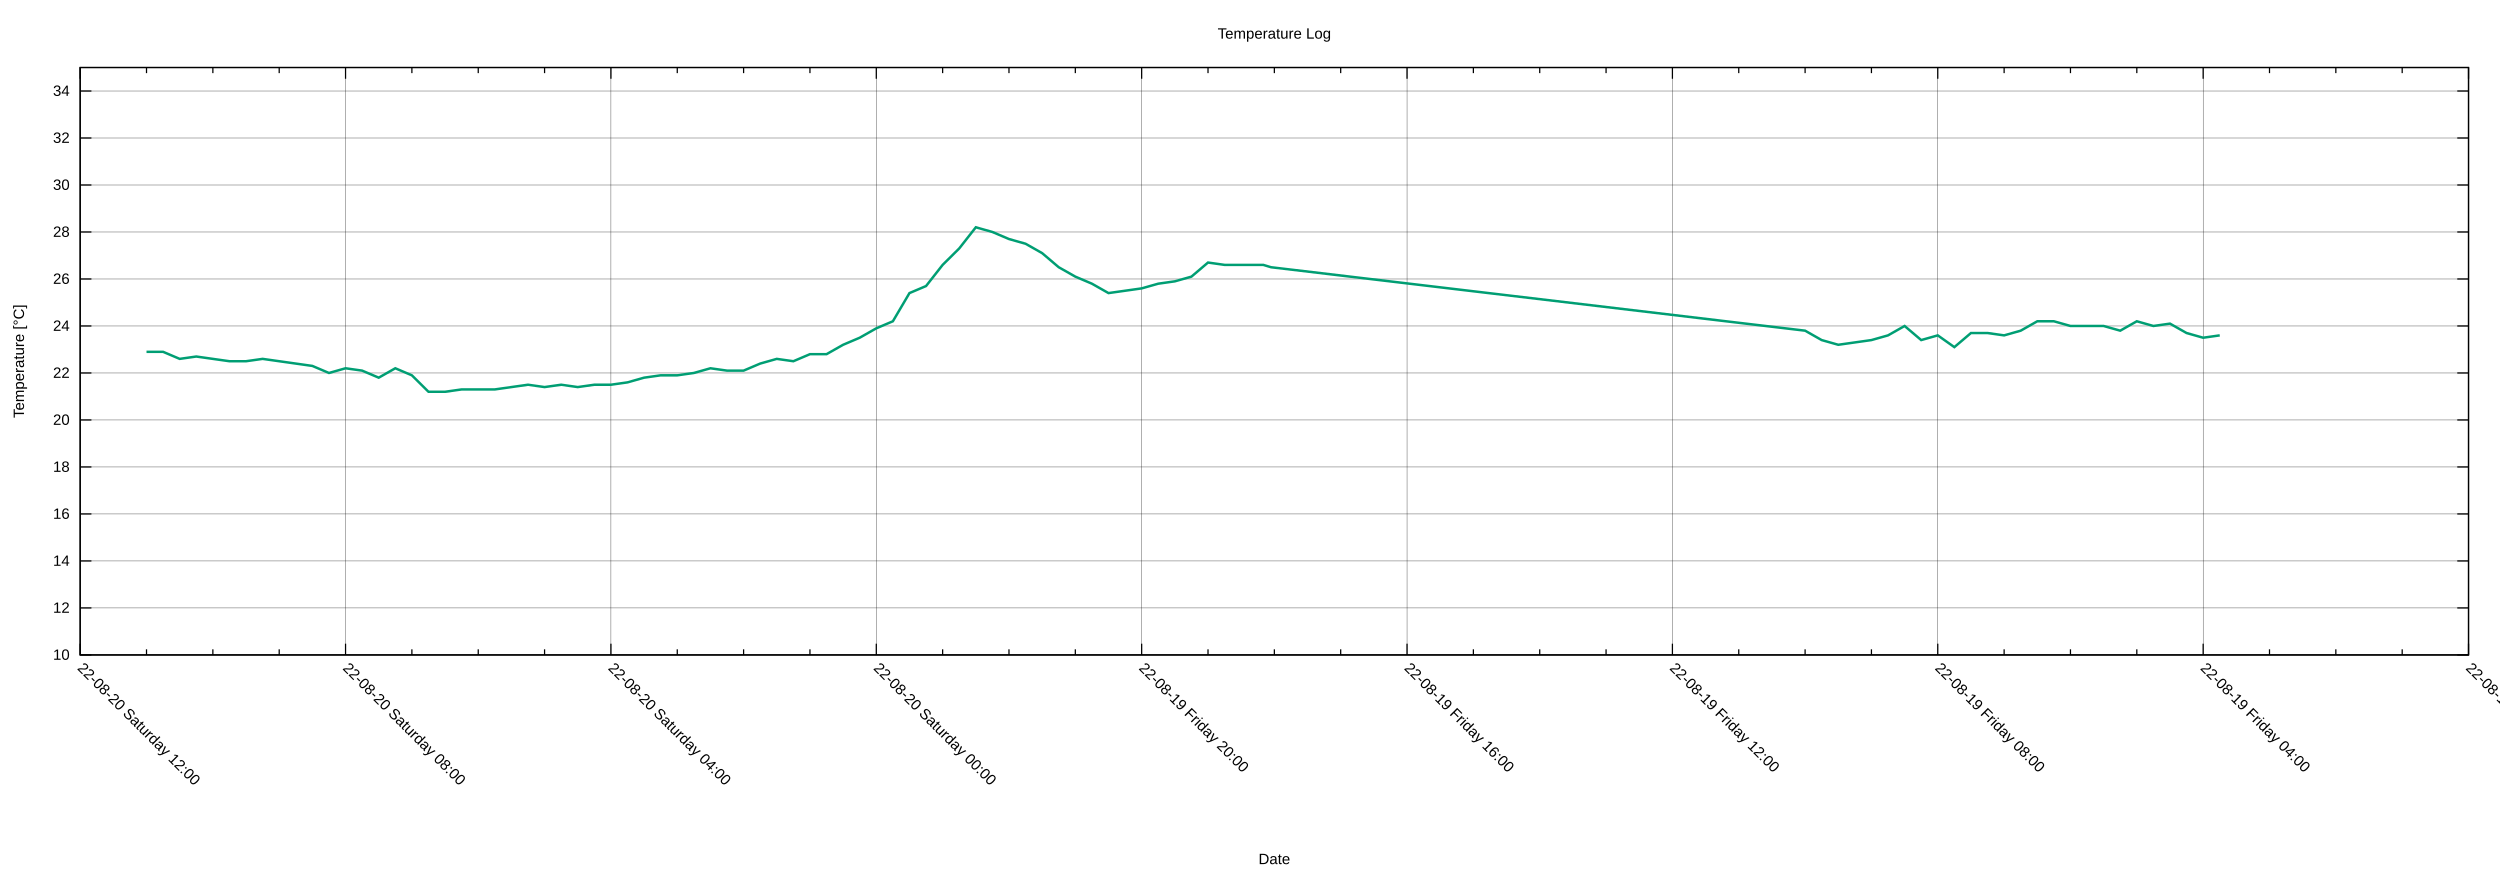
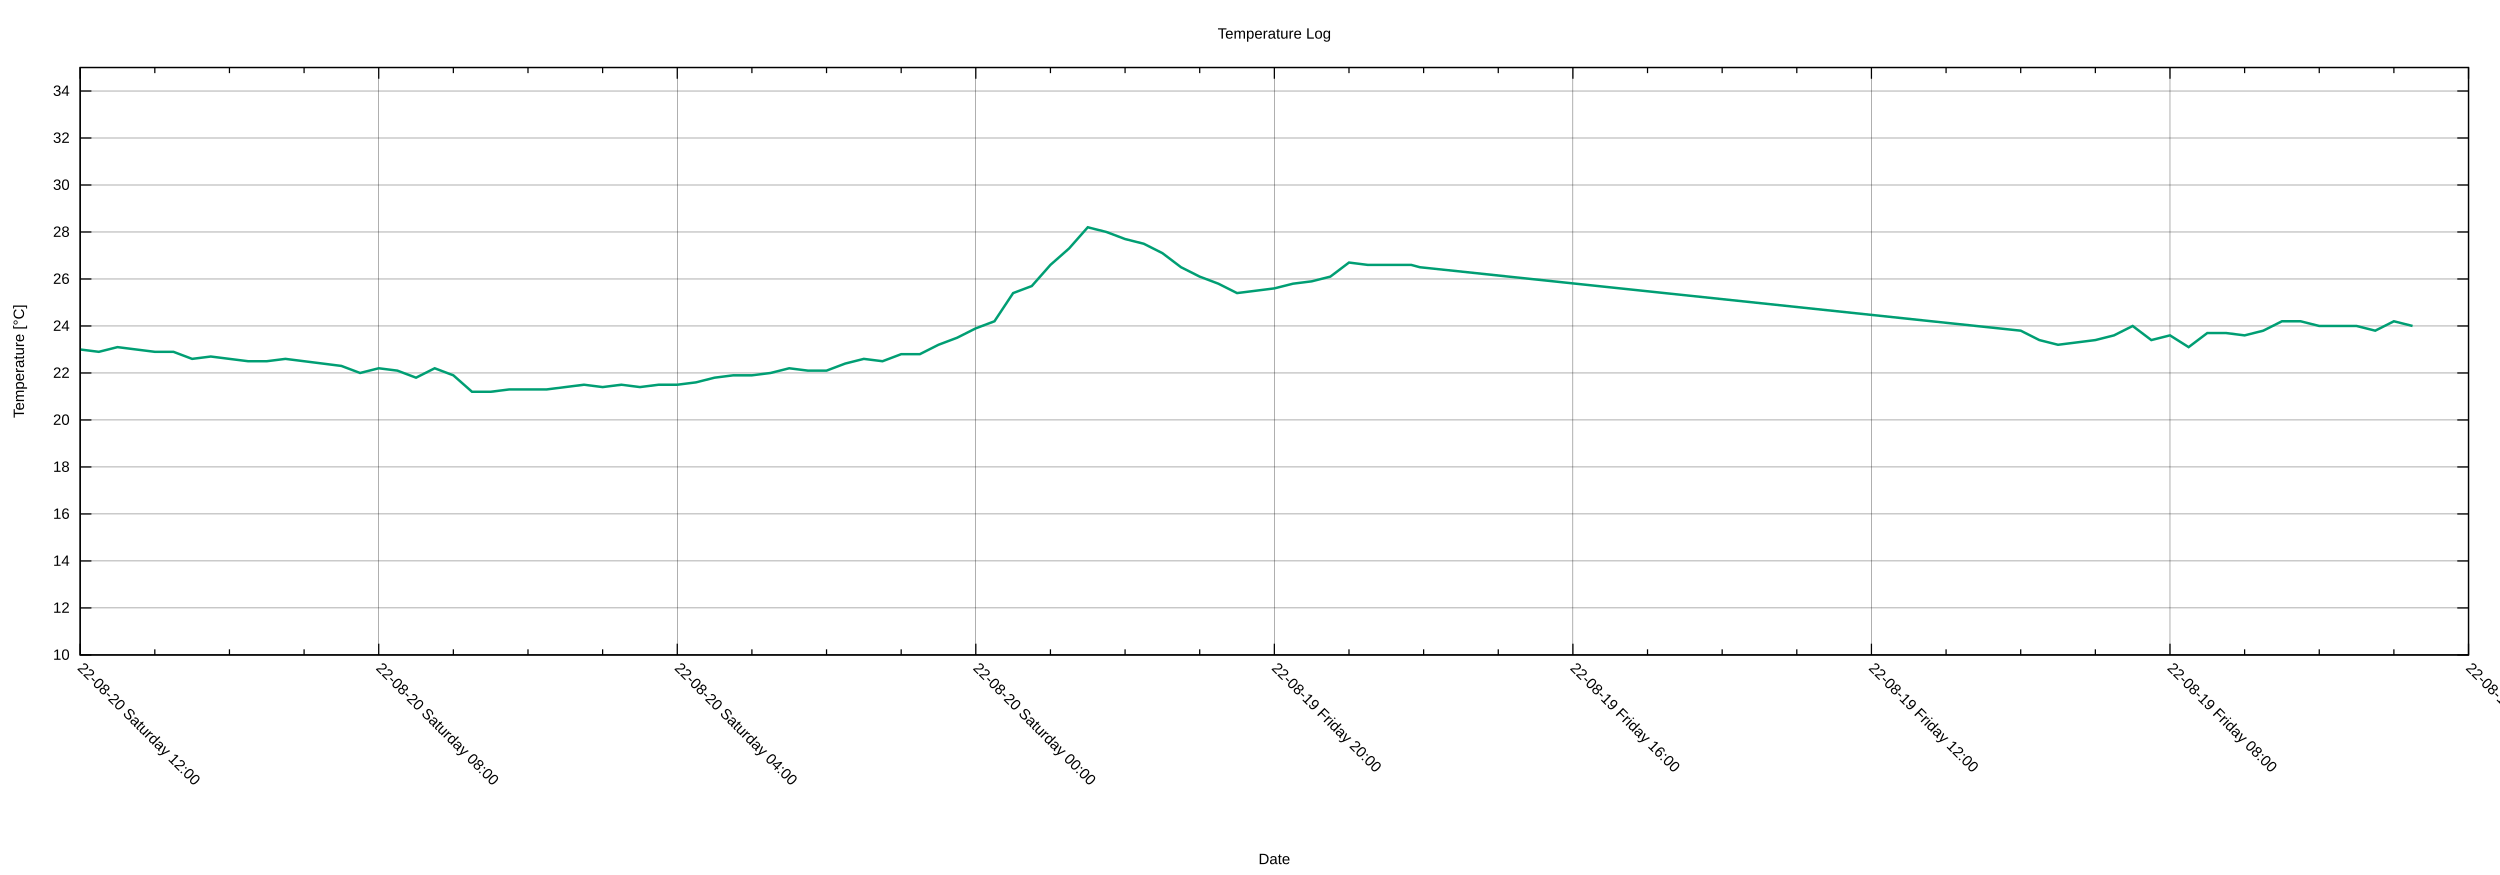
<svg xmlns="http://www.w3.org/2000/svg" xmlns:xlink="http://www.w3.org/1999/xlink" width="2000" height="700" viewBox="0 0 2000 700">
  <g id="gnuplot_canvas">
    <rect x="0" y="0" width="2000" height="700" fill="none" />
    <defs>
      <circle id="gpDot" r="0.5" stroke-width="0.5" stroke="currentColor" />
      <path id="gpPt0" stroke-width="0.222" stroke="currentColor" d="M-1,0 h2 M0,-1 v2" />
      <path id="gpPt1" stroke-width="0.222" stroke="currentColor" d="M-1,-1 L1,1 M1,-1 L-1,1" />
      <path id="gpPt2" stroke-width="0.222" stroke="currentColor" d="M-1,0 L1,0 M0,-1 L0,1 M-1,-1 L1,1 M-1,1 L1,-1" />
      <rect id="gpPt3" stroke-width="0.222" stroke="currentColor" x="-1" y="-1" width="2" height="2" />
      <rect id="gpPt4" stroke-width="0.222" stroke="currentColor" fill="currentColor" x="-1" y="-1" width="2" height="2" />
      <circle id="gpPt5" stroke-width="0.222" stroke="currentColor" cx="0" cy="0" r="1" />
      <use xlink:href="#gpPt5" id="gpPt6" fill="currentColor" stroke="none" />
      <path id="gpPt7" stroke-width="0.222" stroke="currentColor" d="M0,-1.33 L-1.33,0.67 L1.33,0.67 z" />
      <use xlink:href="#gpPt7" id="gpPt8" fill="currentColor" stroke="none" />
      <use xlink:href="#gpPt7" id="gpPt9" stroke="currentColor" transform="rotate(180)" />
      <use xlink:href="#gpPt9" id="gpPt10" fill="currentColor" stroke="none" />
      <use xlink:href="#gpPt3" id="gpPt11" stroke="currentColor" transform="rotate(45)" />
      <use xlink:href="#gpPt11" id="gpPt12" fill="currentColor" stroke="none" />
      <path id="gpPt13" stroke-width="0.222" stroke="currentColor" d="M0,1.330 L1.265,0.411 L0.782,-1.067 L-0.782,-1.076 L-1.265,0.411 z" />
      <use xlink:href="#gpPt13" id="gpPt14" fill="currentColor" stroke="none" />
      <filter id="textbox" filterUnits="objectBoundingBox" x="0" y="0" height="1" width="1">
        <feFlood flood-color="white" flood-opacity="1" result="bgnd" />
        <feComposite in="SourceGraphic" in2="bgnd" operator="atop" />
      </filter>
      <filter id="greybox" filterUnits="objectBoundingBox" x="0" y="0" height="1" width="1">
        <feFlood flood-color="lightgrey" flood-opacity="1" result="grey" />
        <feComposite in="SourceGraphic" in2="grey" operator="atop" />
      </filter>
    </defs>
    <g fill="none" color="white" stroke="currentColor" stroke-width="1.00" stroke-linecap="butt" stroke-linejoin="miter">
</g>
    <g fill="none" color="black" stroke="currentColor" stroke-width="1.00" stroke-linecap="butt" stroke-linejoin="miter">
</g>
    <g fill="none" color="black" stroke="black" stroke-width="0.25" stroke-linecap="butt" stroke-linejoin="miter">
</g>
    <g fill="none" color="black" stroke="currentColor" stroke-width="0.25" stroke-linecap="butt" stroke-linejoin="miter">
      <path stroke="black" class="gridline" d="M64.14,523.95 L1974.82,523.95  " />
    </g>
    <g fill="none" color="black" stroke="black" stroke-width="1.00" stroke-linecap="butt" stroke-linejoin="miter">
</g>
    <g fill="none" color="black" stroke="currentColor" stroke-width="1.00" stroke-linecap="butt" stroke-linejoin="miter">
      <path stroke="black" d="M64.14,523.95 L73.14,523.95 M1974.82,523.95 L1965.82,523.95  " />
      <g transform="translate(55.75,527.85)" stroke="none" fill="black" font-family="Arial" font-size="12.00" text-anchor="end">
        <text>
          <tspan font-family="Arial"> 10</tspan>
        </text>
      </g>
    </g>
    <g fill="none" color="black" stroke="currentColor" stroke-width="1.00" stroke-linecap="butt" stroke-linejoin="miter">
</g>
    <g fill="none" color="black" stroke="black" stroke-width="0.25" stroke-linecap="butt" stroke-linejoin="miter">
</g>
    <g fill="none" color="black" stroke="currentColor" stroke-width="0.25" stroke-linecap="butt" stroke-linejoin="miter">
      <path stroke="black" class="gridline" d="M64.14,486.35 L1974.82,486.35  " />
    </g>
    <g fill="none" color="black" stroke="black" stroke-width="1.00" stroke-linecap="butt" stroke-linejoin="miter">
</g>
    <g fill="none" color="black" stroke="currentColor" stroke-width="1.00" stroke-linecap="butt" stroke-linejoin="miter">
      <path stroke="black" d="M64.14,486.35 L73.14,486.35 M1974.82,486.35 L1965.82,486.35  " />
      <g transform="translate(55.75,490.25)" stroke="none" fill="black" font-family="Arial" font-size="12.00" text-anchor="end">
        <text>
          <tspan font-family="Arial"> 12</tspan>
        </text>
      </g>
    </g>
    <g fill="none" color="black" stroke="currentColor" stroke-width="1.00" stroke-linecap="butt" stroke-linejoin="miter">
</g>
    <g fill="none" color="black" stroke="black" stroke-width="0.25" stroke-linecap="butt" stroke-linejoin="miter">
</g>
    <g fill="none" color="black" stroke="currentColor" stroke-width="0.25" stroke-linecap="butt" stroke-linejoin="miter">
      <path stroke="black" class="gridline" d="M64.14,448.76 L1974.82,448.76  " />
    </g>
    <g fill="none" color="black" stroke="black" stroke-width="1.00" stroke-linecap="butt" stroke-linejoin="miter">
</g>
    <g fill="none" color="black" stroke="currentColor" stroke-width="1.00" stroke-linecap="butt" stroke-linejoin="miter">
      <path stroke="black" d="M64.14,448.76 L73.14,448.76 M1974.82,448.76 L1965.82,448.76  " />
      <g transform="translate(55.75,452.66)" stroke="none" fill="black" font-family="Arial" font-size="12.00" text-anchor="end">
        <text>
          <tspan font-family="Arial"> 14</tspan>
        </text>
      </g>
    </g>
    <g fill="none" color="black" stroke="currentColor" stroke-width="1.00" stroke-linecap="butt" stroke-linejoin="miter">
</g>
    <g fill="none" color="black" stroke="black" stroke-width="0.25" stroke-linecap="butt" stroke-linejoin="miter">
</g>
    <g fill="none" color="black" stroke="currentColor" stroke-width="0.25" stroke-linecap="butt" stroke-linejoin="miter">
      <path stroke="black" class="gridline" d="M64.14,411.16 L1974.82,411.16  " />
    </g>
    <g fill="none" color="black" stroke="black" stroke-width="1.00" stroke-linecap="butt" stroke-linejoin="miter">
</g>
    <g fill="none" color="black" stroke="currentColor" stroke-width="1.00" stroke-linecap="butt" stroke-linejoin="miter">
      <path stroke="black" d="M64.14,411.16 L73.14,411.16 M1974.82,411.16 L1965.82,411.16  " />
      <g transform="translate(55.75,415.06)" stroke="none" fill="black" font-family="Arial" font-size="12.00" text-anchor="end">
        <text>
          <tspan font-family="Arial"> 16</tspan>
        </text>
      </g>
    </g>
    <g fill="none" color="black" stroke="currentColor" stroke-width="1.00" stroke-linecap="butt" stroke-linejoin="miter">
</g>
    <g fill="none" color="black" stroke="black" stroke-width="0.25" stroke-linecap="butt" stroke-linejoin="miter">
</g>
    <g fill="none" color="black" stroke="currentColor" stroke-width="0.25" stroke-linecap="butt" stroke-linejoin="miter">
      <path stroke="black" class="gridline" d="M64.14,373.57 L1974.82,373.57  " />
    </g>
    <g fill="none" color="black" stroke="black" stroke-width="1.00" stroke-linecap="butt" stroke-linejoin="miter">
</g>
    <g fill="none" color="black" stroke="currentColor" stroke-width="1.00" stroke-linecap="butt" stroke-linejoin="miter">
      <path stroke="black" d="M64.14,373.57 L73.14,373.57 M1974.82,373.57 L1965.82,373.57  " />
      <g transform="translate(55.75,377.47)" stroke="none" fill="black" font-family="Arial" font-size="12.00" text-anchor="end">
        <text>
          <tspan font-family="Arial"> 18</tspan>
        </text>
      </g>
    </g>
    <g fill="none" color="black" stroke="currentColor" stroke-width="1.00" stroke-linecap="butt" stroke-linejoin="miter">
</g>
    <g fill="none" color="black" stroke="black" stroke-width="0.25" stroke-linecap="butt" stroke-linejoin="miter">
</g>
    <g fill="none" color="black" stroke="currentColor" stroke-width="0.25" stroke-linecap="butt" stroke-linejoin="miter">
      <path stroke="black" class="gridline" d="M64.14,335.97 L1974.82,335.97  " />
    </g>
    <g fill="none" color="black" stroke="black" stroke-width="1.00" stroke-linecap="butt" stroke-linejoin="miter">
</g>
    <g fill="none" color="black" stroke="currentColor" stroke-width="1.00" stroke-linecap="butt" stroke-linejoin="miter">
      <path stroke="black" d="M64.14,335.97 L73.14,335.97 M1974.82,335.97 L1965.82,335.97  " />
      <g transform="translate(55.75,339.87)" stroke="none" fill="black" font-family="Arial" font-size="12.00" text-anchor="end">
        <text>
          <tspan font-family="Arial"> 20</tspan>
        </text>
      </g>
    </g>
    <g fill="none" color="black" stroke="currentColor" stroke-width="1.00" stroke-linecap="butt" stroke-linejoin="miter">
</g>
    <g fill="none" color="black" stroke="black" stroke-width="0.25" stroke-linecap="butt" stroke-linejoin="miter">
</g>
    <g fill="none" color="black" stroke="currentColor" stroke-width="0.25" stroke-linecap="butt" stroke-linejoin="miter">
      <path stroke="black" class="gridline" d="M64.14,298.38 L1974.82,298.38  " />
    </g>
    <g fill="none" color="black" stroke="black" stroke-width="1.00" stroke-linecap="butt" stroke-linejoin="miter">
</g>
    <g fill="none" color="black" stroke="currentColor" stroke-width="1.00" stroke-linecap="butt" stroke-linejoin="miter">
      <path stroke="black" d="M64.14,298.38 L73.14,298.38 M1974.82,298.38 L1965.82,298.38  " />
      <g transform="translate(55.75,302.28)" stroke="none" fill="black" font-family="Arial" font-size="12.00" text-anchor="end">
        <text>
          <tspan font-family="Arial"> 22</tspan>
        </text>
      </g>
    </g>
    <g fill="none" color="black" stroke="currentColor" stroke-width="1.00" stroke-linecap="butt" stroke-linejoin="miter">
</g>
    <g fill="none" color="black" stroke="black" stroke-width="0.25" stroke-linecap="butt" stroke-linejoin="miter">
</g>
    <g fill="none" color="black" stroke="currentColor" stroke-width="0.25" stroke-linecap="butt" stroke-linejoin="miter">
      <path stroke="black" class="gridline" d="M64.14,260.78 L1974.82,260.78  " />
    </g>
    <g fill="none" color="black" stroke="black" stroke-width="1.00" stroke-linecap="butt" stroke-linejoin="miter">
</g>
    <g fill="none" color="black" stroke="currentColor" stroke-width="1.00" stroke-linecap="butt" stroke-linejoin="miter">
      <path stroke="black" d="M64.14,260.78 L73.14,260.78 M1974.82,260.78 L1965.82,260.78  " />
      <g transform="translate(55.75,264.68)" stroke="none" fill="black" font-family="Arial" font-size="12.00" text-anchor="end">
        <text>
          <tspan font-family="Arial"> 24</tspan>
        </text>
      </g>
    </g>
    <g fill="none" color="black" stroke="currentColor" stroke-width="1.00" stroke-linecap="butt" stroke-linejoin="miter">
</g>
    <g fill="none" color="black" stroke="black" stroke-width="0.25" stroke-linecap="butt" stroke-linejoin="miter">
</g>
    <g fill="none" color="black" stroke="currentColor" stroke-width="0.25" stroke-linecap="butt" stroke-linejoin="miter">
      <path stroke="black" class="gridline" d="M64.14,223.19 L1974.82,223.19  " />
    </g>
    <g fill="none" color="black" stroke="black" stroke-width="1.00" stroke-linecap="butt" stroke-linejoin="miter">
</g>
    <g fill="none" color="black" stroke="currentColor" stroke-width="1.00" stroke-linecap="butt" stroke-linejoin="miter">
      <path stroke="black" d="M64.14,223.19 L73.14,223.19 M1974.82,223.19 L1965.82,223.19  " />
      <g transform="translate(55.75,227.09)" stroke="none" fill="black" font-family="Arial" font-size="12.00" text-anchor="end">
        <text>
          <tspan font-family="Arial"> 26</tspan>
        </text>
      </g>
    </g>
    <g fill="none" color="black" stroke="currentColor" stroke-width="1.00" stroke-linecap="butt" stroke-linejoin="miter">
</g>
    <g fill="none" color="black" stroke="black" stroke-width="0.25" stroke-linecap="butt" stroke-linejoin="miter">
</g>
    <g fill="none" color="black" stroke="currentColor" stroke-width="0.25" stroke-linecap="butt" stroke-linejoin="miter">
      <path stroke="black" class="gridline" d="M64.14,185.59 L1974.82,185.59  " />
    </g>
    <g fill="none" color="black" stroke="black" stroke-width="1.00" stroke-linecap="butt" stroke-linejoin="miter">
</g>
    <g fill="none" color="black" stroke="currentColor" stroke-width="1.00" stroke-linecap="butt" stroke-linejoin="miter">
      <path stroke="black" d="M64.14,185.59 L73.14,185.59 M1974.82,185.59 L1965.82,185.59  " />
      <g transform="translate(55.75,189.49)" stroke="none" fill="black" font-family="Arial" font-size="12.00" text-anchor="end">
        <text>
          <tspan font-family="Arial"> 28</tspan>
        </text>
      </g>
    </g>
    <g fill="none" color="black" stroke="currentColor" stroke-width="1.00" stroke-linecap="butt" stroke-linejoin="miter">
</g>
    <g fill="none" color="black" stroke="black" stroke-width="0.25" stroke-linecap="butt" stroke-linejoin="miter">
</g>
    <g fill="none" color="black" stroke="currentColor" stroke-width="0.25" stroke-linecap="butt" stroke-linejoin="miter">
      <path stroke="black" class="gridline" d="M64.14,148.00 L1974.82,148.00  " />
    </g>
    <g fill="none" color="black" stroke="black" stroke-width="1.00" stroke-linecap="butt" stroke-linejoin="miter">
</g>
    <g fill="none" color="black" stroke="currentColor" stroke-width="1.00" stroke-linecap="butt" stroke-linejoin="miter">
      <path stroke="black" d="M64.14,148.00 L73.14,148.00 M1974.82,148.00 L1965.82,148.00  " />
      <g transform="translate(55.75,151.90)" stroke="none" fill="black" font-family="Arial" font-size="12.00" text-anchor="end">
        <text>
          <tspan font-family="Arial"> 30</tspan>
        </text>
      </g>
    </g>
    <g fill="none" color="black" stroke="currentColor" stroke-width="1.00" stroke-linecap="butt" stroke-linejoin="miter">
</g>
    <g fill="none" color="black" stroke="black" stroke-width="0.25" stroke-linecap="butt" stroke-linejoin="miter">
</g>
    <g fill="none" color="black" stroke="currentColor" stroke-width="0.25" stroke-linecap="butt" stroke-linejoin="miter">
      <path stroke="black" class="gridline" d="M64.14,110.40 L1974.82,110.40  " />
    </g>
    <g fill="none" color="black" stroke="black" stroke-width="1.00" stroke-linecap="butt" stroke-linejoin="miter">
</g>
    <g fill="none" color="black" stroke="currentColor" stroke-width="1.00" stroke-linecap="butt" stroke-linejoin="miter">
      <path stroke="black" d="M64.14,110.40 L73.14,110.40 M1974.82,110.40 L1965.82,110.40  " />
      <g transform="translate(55.75,114.30)" stroke="none" fill="black" font-family="Arial" font-size="12.00" text-anchor="end">
        <text>
          <tspan font-family="Arial"> 32</tspan>
        </text>
      </g>
    </g>
    <g fill="none" color="black" stroke="currentColor" stroke-width="1.00" stroke-linecap="butt" stroke-linejoin="miter">
</g>
    <g fill="none" color="black" stroke="black" stroke-width="0.25" stroke-linecap="butt" stroke-linejoin="miter">
</g>
    <g fill="none" color="black" stroke="currentColor" stroke-width="0.25" stroke-linecap="butt" stroke-linejoin="miter">
      <path stroke="black" class="gridline" d="M64.14,72.81 L1974.82,72.81  " />
    </g>
    <g fill="none" color="black" stroke="black" stroke-width="1.00" stroke-linecap="butt" stroke-linejoin="miter">
</g>
    <g fill="none" color="black" stroke="currentColor" stroke-width="1.00" stroke-linecap="butt" stroke-linejoin="miter">
      <path stroke="black" d="M64.14,72.81 L73.14,72.81 M1974.82,72.81 L1965.82,72.81  " />
      <g transform="translate(55.75,76.71)" stroke="none" fill="black" font-family="Arial" font-size="12.00" text-anchor="end">
        <text>
          <tspan font-family="Arial"> 34</tspan>
        </text>
      </g>
    </g>
    <g fill="none" color="black" stroke="currentColor" stroke-width="1.00" stroke-linecap="butt" stroke-linejoin="miter">
</g>
    <g fill="none" color="black" stroke="black" stroke-width="0.25" stroke-linecap="butt" stroke-linejoin="miter">
</g>
    <g fill="none" color="black" stroke="currentColor" stroke-width="0.25" stroke-linecap="butt" stroke-linejoin="miter">
      <path stroke="black" class="gridline" d="M1974.82,523.95 L1974.82,54.01  " />
    </g>
    <g fill="none" color="black" stroke="black" stroke-width="1.00" stroke-linecap="butt" stroke-linejoin="miter">
</g>
    <g fill="none" color="black" stroke="currentColor" stroke-width="1.00" stroke-linecap="butt" stroke-linejoin="miter">
      <path stroke="black" d="M1974.82,523.95 L1974.82,514.95 M1974.82,54.01 L1974.82,63.01  " />
      <g transform="translate(1972.06,535.10) rotate(45)" stroke="none" fill="black" font-family="Arial" font-size="12.00" text-anchor="start">
        <text>
-           <tspan font-family="Arial">22-08-19 Friday 00:00</tspan>
-         </text>
-       </g>
-     </g>
-     <g fill="none" color="black" stroke="currentColor" stroke-width="1.00" stroke-linecap="butt" stroke-linejoin="miter">
-       <path stroke="black" d="M1921.75,523.95 L1921.75,519.45 M1921.75,54.01 L1921.75,58.51 M1868.67,523.95 L1868.67,519.45 M1868.67,54.01 L1868.67,58.51   M1815.60,523.95 L1815.60,519.45 M1815.60,54.01 L1815.60,58.51  " />
-     </g>
-     <g fill="none" color="black" stroke="black" stroke-width="0.25" stroke-linecap="butt" stroke-linejoin="miter">
- </g>
-     <g fill="none" color="black" stroke="currentColor" stroke-width="0.25" stroke-linecap="butt" stroke-linejoin="miter">
-       <path stroke="black" class="gridline" d="M1762.52,523.95 L1762.52,54.01  " />
-     </g>
-     <g fill="none" color="black" stroke="black" stroke-width="1.00" stroke-linecap="butt" stroke-linejoin="miter">
- </g>
-     <g fill="none" color="black" stroke="currentColor" stroke-width="1.00" stroke-linecap="butt" stroke-linejoin="miter">
-       <path stroke="black" d="M1762.52,523.95 L1762.52,514.95 M1762.52,54.01 L1762.52,63.01  " />
-       <g transform="translate(1759.76,535.10) rotate(45)" stroke="none" fill="black" font-family="Arial" font-size="12.00" text-anchor="start">
-         <text>
          <tspan font-family="Arial">22-08-19 Friday 04:00</tspan>
        </text>
      </g>
    </g>
    <g fill="none" color="black" stroke="currentColor" stroke-width="1.00" stroke-linecap="butt" stroke-linejoin="miter">
-       <path stroke="black" d="M1709.45,523.95 L1709.45,519.45 M1709.45,54.01 L1709.45,58.51 M1656.37,523.95 L1656.37,519.45 M1656.37,54.01 L1656.37,58.51   M1603.30,523.95 L1603.30,519.45 M1603.30,54.01 L1603.30,58.51  " />
-     </g>
-     <g fill="none" color="black" stroke="black" stroke-width="0.25" stroke-linecap="butt" stroke-linejoin="miter">
- </g>
-     <g fill="none" color="black" stroke="currentColor" stroke-width="0.25" stroke-linecap="butt" stroke-linejoin="miter">
-       <path stroke="black" class="gridline" d="M1550.22,523.95 L1550.22,54.01  " />
-     </g>
-     <g fill="none" color="black" stroke="black" stroke-width="1.00" stroke-linecap="butt" stroke-linejoin="miter">
- </g>
-     <g fill="none" color="black" stroke="currentColor" stroke-width="1.00" stroke-linecap="butt" stroke-linejoin="miter">
-       <path stroke="black" d="M1550.22,523.95 L1550.22,514.95 M1550.22,54.01 L1550.22,63.01  " />
-       <g transform="translate(1547.46,535.10) rotate(45)" stroke="none" fill="black" font-family="Arial" font-size="12.00" text-anchor="start">
+       <path stroke="black" d="M1915.11,523.95 L1915.11,519.45 M1915.11,54.01 L1915.11,58.51 M1855.40,523.95 L1855.40,519.45 M1855.40,54.01 L1855.40,58.51   M1795.69,523.95 L1795.69,519.45 M1795.69,54.01 L1795.69,58.51  " />
+     </g>
+     <g fill="none" color="black" stroke="black" stroke-width="0.25" stroke-linecap="butt" stroke-linejoin="miter">
+ </g>
+     <g fill="none" color="black" stroke="currentColor" stroke-width="0.25" stroke-linecap="butt" stroke-linejoin="miter">
+       <path stroke="black" class="gridline" d="M1735.99,523.95 L1735.99,54.01  " />
+     </g>
+     <g fill="none" color="black" stroke="black" stroke-width="1.00" stroke-linecap="butt" stroke-linejoin="miter">
+ </g>
+     <g fill="none" color="black" stroke="currentColor" stroke-width="1.00" stroke-linecap="butt" stroke-linejoin="miter">
+       <path stroke="black" d="M1735.99,523.95 L1735.99,514.95 M1735.99,54.01 L1735.99,63.01  " />
+       <g transform="translate(1733.23,535.10) rotate(45)" stroke="none" fill="black" font-family="Arial" font-size="12.00" text-anchor="start">
        <text>
          <tspan font-family="Arial">22-08-19 Friday 08:00</tspan>
        </text>
      </g>
    </g>
    <g fill="none" color="black" stroke="currentColor" stroke-width="1.00" stroke-linecap="butt" stroke-linejoin="miter">
-       <path stroke="black" d="M1497.15,523.95 L1497.15,519.45 M1497.15,54.01 L1497.15,58.51 M1444.08,523.95 L1444.08,519.45 M1444.08,54.01 L1444.08,58.51   M1391.00,523.95 L1391.00,519.45 M1391.00,54.01 L1391.00,58.51  " />
-     </g>
-     <g fill="none" color="black" stroke="black" stroke-width="0.25" stroke-linecap="butt" stroke-linejoin="miter">
- </g>
-     <g fill="none" color="black" stroke="currentColor" stroke-width="0.25" stroke-linecap="butt" stroke-linejoin="miter">
-       <path stroke="black" class="gridline" d="M1337.93,523.95 L1337.93,54.01  " />
-     </g>
-     <g fill="none" color="black" stroke="black" stroke-width="1.00" stroke-linecap="butt" stroke-linejoin="miter">
- </g>
-     <g fill="none" color="black" stroke="currentColor" stroke-width="1.00" stroke-linecap="butt" stroke-linejoin="miter">
-       <path stroke="black" d="M1337.93,523.95 L1337.93,514.95 M1337.93,54.01 L1337.93,63.01  " />
-       <g transform="translate(1335.17,535.10) rotate(45)" stroke="none" fill="black" font-family="Arial" font-size="12.00" text-anchor="start">
+       <path stroke="black" d="M1676.28,523.95 L1676.28,519.45 M1676.28,54.01 L1676.28,58.51 M1616.57,523.95 L1616.57,519.45 M1616.57,54.01 L1616.57,58.51   M1556.86,523.95 L1556.86,519.45 M1556.86,54.01 L1556.86,58.51  " />
+     </g>
+     <g fill="none" color="black" stroke="black" stroke-width="0.25" stroke-linecap="butt" stroke-linejoin="miter">
+ </g>
+     <g fill="none" color="black" stroke="currentColor" stroke-width="0.25" stroke-linecap="butt" stroke-linejoin="miter">
+       <path stroke="black" class="gridline" d="M1497.15,523.95 L1497.15,54.01  " />
+     </g>
+     <g fill="none" color="black" stroke="black" stroke-width="1.00" stroke-linecap="butt" stroke-linejoin="miter">
+ </g>
+     <g fill="none" color="black" stroke="currentColor" stroke-width="1.00" stroke-linecap="butt" stroke-linejoin="miter">
+       <path stroke="black" d="M1497.15,523.95 L1497.15,514.95 M1497.15,54.01 L1497.15,63.01  " />
+       <g transform="translate(1494.39,535.10) rotate(45)" stroke="none" fill="black" font-family="Arial" font-size="12.00" text-anchor="start">
        <text>
          <tspan font-family="Arial">22-08-19 Friday 12:00</tspan>
        </text>
      </g>
    </g>
    <g fill="none" color="black" stroke="currentColor" stroke-width="1.00" stroke-linecap="butt" stroke-linejoin="miter">
-       <path stroke="black" d="M1284.85,523.95 L1284.85,519.45 M1284.85,54.01 L1284.85,58.51 M1231.78,523.95 L1231.78,519.45 M1231.78,54.01 L1231.78,58.51   M1178.70,523.95 L1178.70,519.45 M1178.70,54.01 L1178.70,58.51  " />
-     </g>
-     <g fill="none" color="black" stroke="black" stroke-width="0.25" stroke-linecap="butt" stroke-linejoin="miter">
- </g>
-     <g fill="none" color="black" stroke="currentColor" stroke-width="0.25" stroke-linecap="butt" stroke-linejoin="miter">
-       <path stroke="black" class="gridline" d="M1125.63,523.95 L1125.63,54.01  " />
-     </g>
-     <g fill="none" color="black" stroke="black" stroke-width="1.00" stroke-linecap="butt" stroke-linejoin="miter">
- </g>
-     <g fill="none" color="black" stroke="currentColor" stroke-width="1.00" stroke-linecap="butt" stroke-linejoin="miter">
-       <path stroke="black" d="M1125.63,523.95 L1125.63,514.95 M1125.63,54.01 L1125.63,63.01  " />
-       <g transform="translate(1122.87,535.10) rotate(45)" stroke="none" fill="black" font-family="Arial" font-size="12.00" text-anchor="start">
+       <path stroke="black" d="M1437.44,523.95 L1437.44,519.45 M1437.44,54.01 L1437.44,58.51 M1377.73,523.95 L1377.73,519.45 M1377.73,54.01 L1377.73,58.51   M1318.02,523.95 L1318.02,519.45 M1318.02,54.01 L1318.02,58.51  " />
+     </g>
+     <g fill="none" color="black" stroke="black" stroke-width="0.25" stroke-linecap="butt" stroke-linejoin="miter">
+ </g>
+     <g fill="none" color="black" stroke="currentColor" stroke-width="0.25" stroke-linecap="butt" stroke-linejoin="miter">
+       <path stroke="black" class="gridline" d="M1258.32,523.95 L1258.32,54.01  " />
+     </g>
+     <g fill="none" color="black" stroke="black" stroke-width="1.00" stroke-linecap="butt" stroke-linejoin="miter">
+ </g>
+     <g fill="none" color="black" stroke="currentColor" stroke-width="1.00" stroke-linecap="butt" stroke-linejoin="miter">
+       <path stroke="black" d="M1258.32,523.95 L1258.32,514.95 M1258.32,54.01 L1258.32,63.01  " />
+       <g transform="translate(1255.56,535.10) rotate(45)" stroke="none" fill="black" font-family="Arial" font-size="12.00" text-anchor="start">
        <text>
          <tspan font-family="Arial">22-08-19 Friday 16:00</tspan>
        </text>
      </g>
    </g>
    <g fill="none" color="black" stroke="currentColor" stroke-width="1.00" stroke-linecap="butt" stroke-linejoin="miter">
-       <path stroke="black" d="M1072.55,523.95 L1072.55,519.45 M1072.55,54.01 L1072.55,58.51 M1019.48,523.95 L1019.48,519.45 M1019.48,54.01 L1019.48,58.51   M966.41,523.95 L966.41,519.45 M966.41,54.01 L966.41,58.51  " />
-     </g>
-     <g fill="none" color="black" stroke="black" stroke-width="0.25" stroke-linecap="butt" stroke-linejoin="miter">
- </g>
-     <g fill="none" color="black" stroke="currentColor" stroke-width="0.25" stroke-linecap="butt" stroke-linejoin="miter">
-       <path stroke="black" class="gridline" d="M913.33,523.95 L913.33,54.01  " />
-     </g>
-     <g fill="none" color="black" stroke="black" stroke-width="1.00" stroke-linecap="butt" stroke-linejoin="miter">
- </g>
-     <g fill="none" color="black" stroke="currentColor" stroke-width="1.00" stroke-linecap="butt" stroke-linejoin="miter">
-       <path stroke="black" d="M913.33,523.95 L913.33,514.95 M913.33,54.01 L913.33,63.01  " />
-       <g transform="translate(910.57,535.10) rotate(45)" stroke="none" fill="black" font-family="Arial" font-size="12.00" text-anchor="start">
+       <path stroke="black" d="M1198.61,523.95 L1198.61,519.45 M1198.61,54.01 L1198.61,58.51 M1138.90,523.95 L1138.90,519.45 M1138.90,54.01 L1138.90,58.51   M1079.19,523.95 L1079.19,519.45 M1079.19,54.01 L1079.19,58.51  " />
+     </g>
+     <g fill="none" color="black" stroke="black" stroke-width="0.25" stroke-linecap="butt" stroke-linejoin="miter">
+ </g>
+     <g fill="none" color="black" stroke="currentColor" stroke-width="0.25" stroke-linecap="butt" stroke-linejoin="miter">
+       <path stroke="black" class="gridline" d="M1019.48,523.95 L1019.48,54.01  " />
+     </g>
+     <g fill="none" color="black" stroke="black" stroke-width="1.00" stroke-linecap="butt" stroke-linejoin="miter">
+ </g>
+     <g fill="none" color="black" stroke="currentColor" stroke-width="1.00" stroke-linecap="butt" stroke-linejoin="miter">
+       <path stroke="black" d="M1019.48,523.95 L1019.48,514.95 M1019.48,54.01 L1019.48,63.01  " />
+       <g transform="translate(1016.72,535.10) rotate(45)" stroke="none" fill="black" font-family="Arial" font-size="12.00" text-anchor="start">
        <text>
          <tspan font-family="Arial">22-08-19 Friday 20:00</tspan>
        </text>
      </g>
    </g>
    <g fill="none" color="black" stroke="currentColor" stroke-width="1.00" stroke-linecap="butt" stroke-linejoin="miter">
-       <path stroke="black" d="M860.26,523.95 L860.26,519.45 M860.26,54.01 L860.26,58.51 M807.18,523.95 L807.18,519.45 M807.18,54.01 L807.18,58.51   M754.11,523.95 L754.11,519.45 M754.11,54.01 L754.11,58.51  " />
-     </g>
-     <g fill="none" color="black" stroke="black" stroke-width="0.25" stroke-linecap="butt" stroke-linejoin="miter">
- </g>
-     <g fill="none" color="black" stroke="currentColor" stroke-width="0.25" stroke-linecap="butt" stroke-linejoin="miter">
-       <path stroke="black" class="gridline" d="M701.03,523.95 L701.03,54.01  " />
-     </g>
-     <g fill="none" color="black" stroke="black" stroke-width="1.00" stroke-linecap="butt" stroke-linejoin="miter">
- </g>
-     <g fill="none" color="black" stroke="currentColor" stroke-width="1.00" stroke-linecap="butt" stroke-linejoin="miter">
-       <path stroke="black" d="M701.03,523.95 L701.03,514.95 M701.03,54.01 L701.03,63.01  " />
-       <g transform="translate(698.27,535.10) rotate(45)" stroke="none" fill="black" font-family="Arial" font-size="12.00" text-anchor="start">
+       <path stroke="black" d="M959.77,523.95 L959.77,519.45 M959.77,54.01 L959.77,58.51 M900.06,523.95 L900.06,519.45 M900.06,54.01 L900.06,58.51   M840.35,523.95 L840.35,519.45 M840.35,54.01 L840.35,58.51  " />
+     </g>
+     <g fill="none" color="black" stroke="black" stroke-width="0.25" stroke-linecap="butt" stroke-linejoin="miter">
+ </g>
+     <g fill="none" color="black" stroke="currentColor" stroke-width="0.25" stroke-linecap="butt" stroke-linejoin="miter">
+       <path stroke="black" class="gridline" d="M780.65,523.95 L780.65,54.01  " />
+     </g>
+     <g fill="none" color="black" stroke="black" stroke-width="1.00" stroke-linecap="butt" stroke-linejoin="miter">
+ </g>
+     <g fill="none" color="black" stroke="currentColor" stroke-width="1.00" stroke-linecap="butt" stroke-linejoin="miter">
+       <path stroke="black" d="M780.65,523.95 L780.65,514.95 M780.65,54.01 L780.65,63.01  " />
+       <g transform="translate(777.89,535.10) rotate(45)" stroke="none" fill="black" font-family="Arial" font-size="12.00" text-anchor="start">
        <text>
          <tspan font-family="Arial">22-08-20 Saturday 00:00</tspan>
        </text>
      </g>
    </g>
    <g fill="none" color="black" stroke="currentColor" stroke-width="1.00" stroke-linecap="butt" stroke-linejoin="miter">
-       <path stroke="black" d="M647.96,523.95 L647.96,519.45 M647.96,54.01 L647.96,58.51 M594.88,523.95 L594.88,519.45 M594.88,54.01 L594.88,58.51   M541.81,523.95 L541.81,519.45 M541.81,54.01 L541.81,58.51  " />
-     </g>
-     <g fill="none" color="black" stroke="black" stroke-width="0.25" stroke-linecap="butt" stroke-linejoin="miter">
- </g>
-     <g fill="none" color="black" stroke="currentColor" stroke-width="0.25" stroke-linecap="butt" stroke-linejoin="miter">
-       <path stroke="black" class="gridline" d="M488.74,523.95 L488.74,54.01  " />
-     </g>
-     <g fill="none" color="black" stroke="black" stroke-width="1.00" stroke-linecap="butt" stroke-linejoin="miter">
- </g>
-     <g fill="none" color="black" stroke="currentColor" stroke-width="1.00" stroke-linecap="butt" stroke-linejoin="miter">
-       <path stroke="black" d="M488.74,523.95 L488.74,514.95 M488.74,54.01 L488.74,63.01  " />
-       <g transform="translate(485.98,535.10) rotate(45)" stroke="none" fill="black" font-family="Arial" font-size="12.00" text-anchor="start">
+       <path stroke="black" d="M720.94,523.95 L720.94,519.45 M720.94,54.01 L720.94,58.51 M661.23,523.95 L661.23,519.45 M661.23,54.01 L661.23,58.51   M601.52,523.95 L601.52,519.45 M601.52,54.01 L601.52,58.51  " />
+     </g>
+     <g fill="none" color="black" stroke="black" stroke-width="0.25" stroke-linecap="butt" stroke-linejoin="miter">
+ </g>
+     <g fill="none" color="black" stroke="currentColor" stroke-width="0.25" stroke-linecap="butt" stroke-linejoin="miter">
+       <path stroke="black" class="gridline" d="M541.81,523.95 L541.81,54.01  " />
+     </g>
+     <g fill="none" color="black" stroke="black" stroke-width="1.00" stroke-linecap="butt" stroke-linejoin="miter">
+ </g>
+     <g fill="none" color="black" stroke="currentColor" stroke-width="1.00" stroke-linecap="butt" stroke-linejoin="miter">
+       <path stroke="black" d="M541.81,523.95 L541.81,514.95 M541.81,54.01 L541.81,63.01  " />
+       <g transform="translate(539.05,535.10) rotate(45)" stroke="none" fill="black" font-family="Arial" font-size="12.00" text-anchor="start">
        <text>
          <tspan font-family="Arial">22-08-20 Saturday 04:00</tspan>
        </text>
      </g>
    </g>
    <g fill="none" color="black" stroke="currentColor" stroke-width="1.00" stroke-linecap="butt" stroke-linejoin="miter">
-       <path stroke="black" d="M435.66,523.95 L435.66,519.45 M435.66,54.01 L435.66,58.51 M382.59,523.95 L382.59,519.45 M382.59,54.01 L382.59,58.51   M329.51,523.95 L329.51,519.45 M329.51,54.01 L329.51,58.51  " />
-     </g>
-     <g fill="none" color="black" stroke="black" stroke-width="0.25" stroke-linecap="butt" stroke-linejoin="miter">
- </g>
-     <g fill="none" color="black" stroke="currentColor" stroke-width="0.25" stroke-linecap="butt" stroke-linejoin="miter">
-       <path stroke="black" class="gridline" d="M276.44,523.95 L276.44,54.01  " />
-     </g>
-     <g fill="none" color="black" stroke="black" stroke-width="1.00" stroke-linecap="butt" stroke-linejoin="miter">
- </g>
-     <g fill="none" color="black" stroke="currentColor" stroke-width="1.00" stroke-linecap="butt" stroke-linejoin="miter">
-       <path stroke="black" d="M276.44,523.95 L276.44,514.95 M276.44,54.01 L276.44,63.01  " />
-       <g transform="translate(273.68,535.10) rotate(45)" stroke="none" fill="black" font-family="Arial" font-size="12.00" text-anchor="start">
+       <path stroke="black" d="M482.10,523.95 L482.10,519.45 M482.10,54.01 L482.10,58.51 M422.39,523.95 L422.39,519.45 M422.39,54.01 L422.39,58.51   M362.68,523.95 L362.68,519.45 M362.68,54.01 L362.68,58.51  " />
+     </g>
+     <g fill="none" color="black" stroke="black" stroke-width="0.25" stroke-linecap="butt" stroke-linejoin="miter">
+ </g>
+     <g fill="none" color="black" stroke="currentColor" stroke-width="0.25" stroke-linecap="butt" stroke-linejoin="miter">
+       <path stroke="black" class="gridline" d="M302.98,523.95 L302.98,54.01  " />
+     </g>
+     <g fill="none" color="black" stroke="black" stroke-width="1.00" stroke-linecap="butt" stroke-linejoin="miter">
+ </g>
+     <g fill="none" color="black" stroke="currentColor" stroke-width="1.00" stroke-linecap="butt" stroke-linejoin="miter">
+       <path stroke="black" d="M302.98,523.95 L302.98,514.95 M302.98,54.01 L302.98,63.01  " />
+       <g transform="translate(300.22,535.10) rotate(45)" stroke="none" fill="black" font-family="Arial" font-size="12.00" text-anchor="start">
        <text>
          <tspan font-family="Arial">22-08-20 Saturday 08:00</tspan>
        </text>
      </g>
    </g>
    <g fill="none" color="black" stroke="currentColor" stroke-width="1.00" stroke-linecap="butt" stroke-linejoin="miter">
-       <path stroke="black" d="M223.36,523.95 L223.36,519.45 M223.36,54.01 L223.36,58.51 M170.29,523.95 L170.29,519.45 M170.29,54.01 L170.29,58.51   M117.21,523.95 L117.21,519.45 M117.21,54.01 L117.21,58.51  " />
+       <path stroke="black" d="M243.27,523.95 L243.27,519.45 M243.27,54.01 L243.27,58.51 M183.56,523.95 L183.56,519.45 M183.56,54.01 L183.56,58.51   M123.85,523.95 L123.85,519.45 M123.85,54.01 L123.85,58.51  " />
    </g>
    <g fill="none" color="black" stroke="black" stroke-width="0.25" stroke-linecap="butt" stroke-linejoin="miter">
</g>
    <g fill="none" color="black" stroke="currentColor" stroke-width="0.25" stroke-linecap="butt" stroke-linejoin="miter">
      <path stroke="black" class="gridline" d="M64.14,523.95 L64.14,54.01  " />
    </g>
    <g fill="none" color="black" stroke="black" stroke-width="1.00" stroke-linecap="butt" stroke-linejoin="miter">
</g>
    <g fill="none" color="black" stroke="currentColor" stroke-width="1.00" stroke-linecap="butt" stroke-linejoin="miter">
      <path stroke="black" d="M64.14,523.95 L64.14,514.95 M64.14,54.01 L64.14,63.01  " />
      <g transform="translate(61.38,535.10) rotate(45)" stroke="none" fill="black" font-family="Arial" font-size="12.00" text-anchor="start">
        <text>
          <tspan font-family="Arial">22-08-20 Saturday 12:00</tspan>
        </text>
      </g>
    </g>
    <g fill="none" color="black" stroke="currentColor" stroke-width="1.00" stroke-linecap="butt" stroke-linejoin="miter">
</g>
    <g fill="none" color="black" stroke="currentColor" stroke-width="1.00" stroke-linecap="butt" stroke-linejoin="miter">
      <path stroke="black" d="M64.14,54.01 L64.14,523.95 L1974.82,523.95 L1974.82,54.01 L64.14,54.01 Z  " />
    </g>
    <g fill="none" color="black" stroke="currentColor" stroke-width="1.00" stroke-linecap="butt" stroke-linejoin="miter">
      <g transform="translate(19.18,288.98) rotate(270)" stroke="none" fill="black" font-family="Arial" font-size="12.00" text-anchor="middle">
        <text>
          <tspan font-family="Arial">Temperature [°C]</tspan>
        </text>
      </g>
    </g>
    <g fill="none" color="black" stroke="currentColor" stroke-width="1.00" stroke-linecap="butt" stroke-linejoin="miter">
      <g transform="translate(1019.48,691.30)" stroke="none" fill="black" font-family="Arial" font-size="12.00" text-anchor="middle">
        <text>
          <tspan font-family="Arial">Date</tspan>
        </text>
      </g>
    </g>
    <g fill="none" color="black" stroke="currentColor" stroke-width="1.00" stroke-linecap="butt" stroke-linejoin="miter">
</g>
    <g id="gnuplot_plot_1">
      <g fill="none" color="white" stroke="currentColor" stroke-width="2.00" stroke-linecap="butt" stroke-linejoin="miter">
</g>
      <g fill="none" color="black" stroke="currentColor" stroke-width="2.00" stroke-linecap="butt" stroke-linejoin="miter">
-         <path stroke="rgb(  0, 158, 115)" d="M117.21,281.46 L130.48,281.46 L143.75,287.10 L157.02,285.22 L170.29,287.10 L183.56,288.98 L196.83,288.98 L210.09,287.10   L223.36,288.98 L236.63,290.86 L249.90,292.74 L263.17,298.38 L276.44,294.62 L289.71,296.50 L302.98,302.14 L316.24,294.62   L329.51,300.26 L342.78,313.42 L356.05,313.42 L369.32,311.54 L382.59,311.54 L395.86,311.54 L409.12,309.66 L422.39,307.78   L435.66,309.66 L448.93,307.78 L462.20,309.66 L475.47,307.78 L488.74,307.78 L502.00,305.90 L515.27,302.14 L528.54,300.26   L541.81,300.26 L555.08,298.38 L568.35,294.62 L581.62,296.50 L594.88,296.50 L608.15,290.86 L621.42,287.10 L634.69,288.98   L647.96,283.34 L661.23,283.34 L674.50,275.82 L687.76,270.18 L701.03,262.66 L714.30,257.02 L727.57,234.47 L740.84,228.83   L754.11,211.91 L767.38,198.75 L780.65,181.83 L793.91,185.59 L807.18,191.23 L820.45,194.99 L833.72,202.51 L846.99,213.79   L860.26,221.31 L873.53,226.95 L886.79,234.47 L900.06,232.59 L913.33,230.71 L926.60,226.95 L939.87,225.07 L953.14,221.31   L966.41,210.03 L979.67,211.91 L992.94,211.91 L1006.21,211.91 L1010.63,211.91 L1016.83,213.79 L1444.08,264.54 L1457.34,272.06   L1470.61,275.82 L1483.88,273.94 L1497.15,272.06 L1510.42,268.30 L1523.69,260.78 L1536.96,272.06 L1550.22,268.30 L1563.49,277.70   L1576.76,266.42 L1590.03,266.42 L1603.30,268.30 L1616.57,264.54 L1629.84,257.02 L1643.10,257.02 L1656.37,260.78 L1669.64,260.78   L1682.91,260.78 L1696.18,264.54 L1709.45,257.02 L1722.72,260.78 L1735.99,258.90 L1749.25,266.42 L1762.52,270.18 L1775.79,268.30    " />
+         <path stroke="rgb(  0, 158, 115)" d="M64.14,279.58 L79.07,281.46 L93.99,277.70 L108.92,279.58 L123.85,281.46 L138.78,281.46 L153.70,287.10 L168.63,285.22   L183.56,287.10 L198.48,288.98 L213.41,288.98 L228.34,287.10 L243.27,288.98 L258.19,290.86 L273.12,292.74 L288.05,298.38   L302.98,294.62 L317.90,296.50 L332.83,302.14 L347.76,294.62 L362.68,300.26 L377.61,313.42 L392.54,313.42 L407.47,311.54   L422.39,311.54 L437.32,311.54 L452.25,309.66 L467.17,307.78 L482.10,309.66 L497.03,307.78 L511.96,309.66 L526.88,307.78   L541.81,307.78 L556.74,305.90 L571.66,302.14 L586.59,300.26 L601.52,300.26 L616.45,298.38 L631.37,294.62 L646.30,296.50   L661.23,296.50 L676.15,290.86 L691.08,287.10 L706.01,288.98 L720.94,283.34 L735.86,283.34 L750.79,275.82 L765.72,270.18   L780.65,262.66 L795.57,257.02 L810.50,234.47 L825.43,228.83 L840.35,211.91 L855.28,198.75 L870.21,181.83 L885.14,185.59   L900.06,191.23 L914.99,194.99 L929.92,202.51 L944.84,213.79 L959.77,221.31 L974.70,226.95 L989.63,234.47 L1004.55,232.59   L1019.48,230.71 L1034.41,226.95 L1049.33,225.07 L1064.26,221.31 L1079.19,210.03 L1094.12,211.91 L1109.04,211.91 L1123.97,211.91   L1128.95,211.91 L1135.91,213.79 L1616.57,264.54 L1631.49,272.06 L1646.42,275.82 L1661.35,273.94 L1676.28,272.06 L1691.20,268.30   L1706.13,260.78 L1721.06,272.06 L1735.99,268.30 L1750.91,277.70 L1765.84,266.42 L1780.77,266.42 L1795.69,268.30 L1810.62,264.54   L1825.55,257.02 L1840.48,257.02 L1855.40,260.78 L1870.33,260.78 L1885.26,260.78 L1900.18,264.54 L1915.11,257.02 L1930.04,260.78    " />
      </g>
    </g>
    <g fill="none" color="black" stroke="currentColor" stroke-width="2.00" stroke-linecap="butt" stroke-linejoin="miter">
</g>
    <g fill="none" color="black" stroke="black" stroke-width="1.00" stroke-linecap="butt" stroke-linejoin="miter">
</g>
    <g fill="none" color="black" stroke="currentColor" stroke-width="1.00" stroke-linecap="butt" stroke-linejoin="miter">
      <path stroke="black" d="M64.14,54.01 L64.14,523.95 L1974.82,523.95 L1974.82,54.01 L64.14,54.01 Z  " />
    </g>
    <g fill="none" color="black" stroke="currentColor" stroke-width="1.00" stroke-linecap="butt" stroke-linejoin="miter">
      <g transform="translate(1019.48,30.91)" stroke="none" fill="black" font-family="Arial" font-size="12.00" text-anchor="middle">
        <text>
          <tspan font-family="Arial">Temperature Log</tspan>
        </text>
      </g>
    </g>
    <g fill="none" color="black" stroke="currentColor" stroke-width="1.00" stroke-linecap="butt" stroke-linejoin="miter">
</g>
  </g>
</svg>
